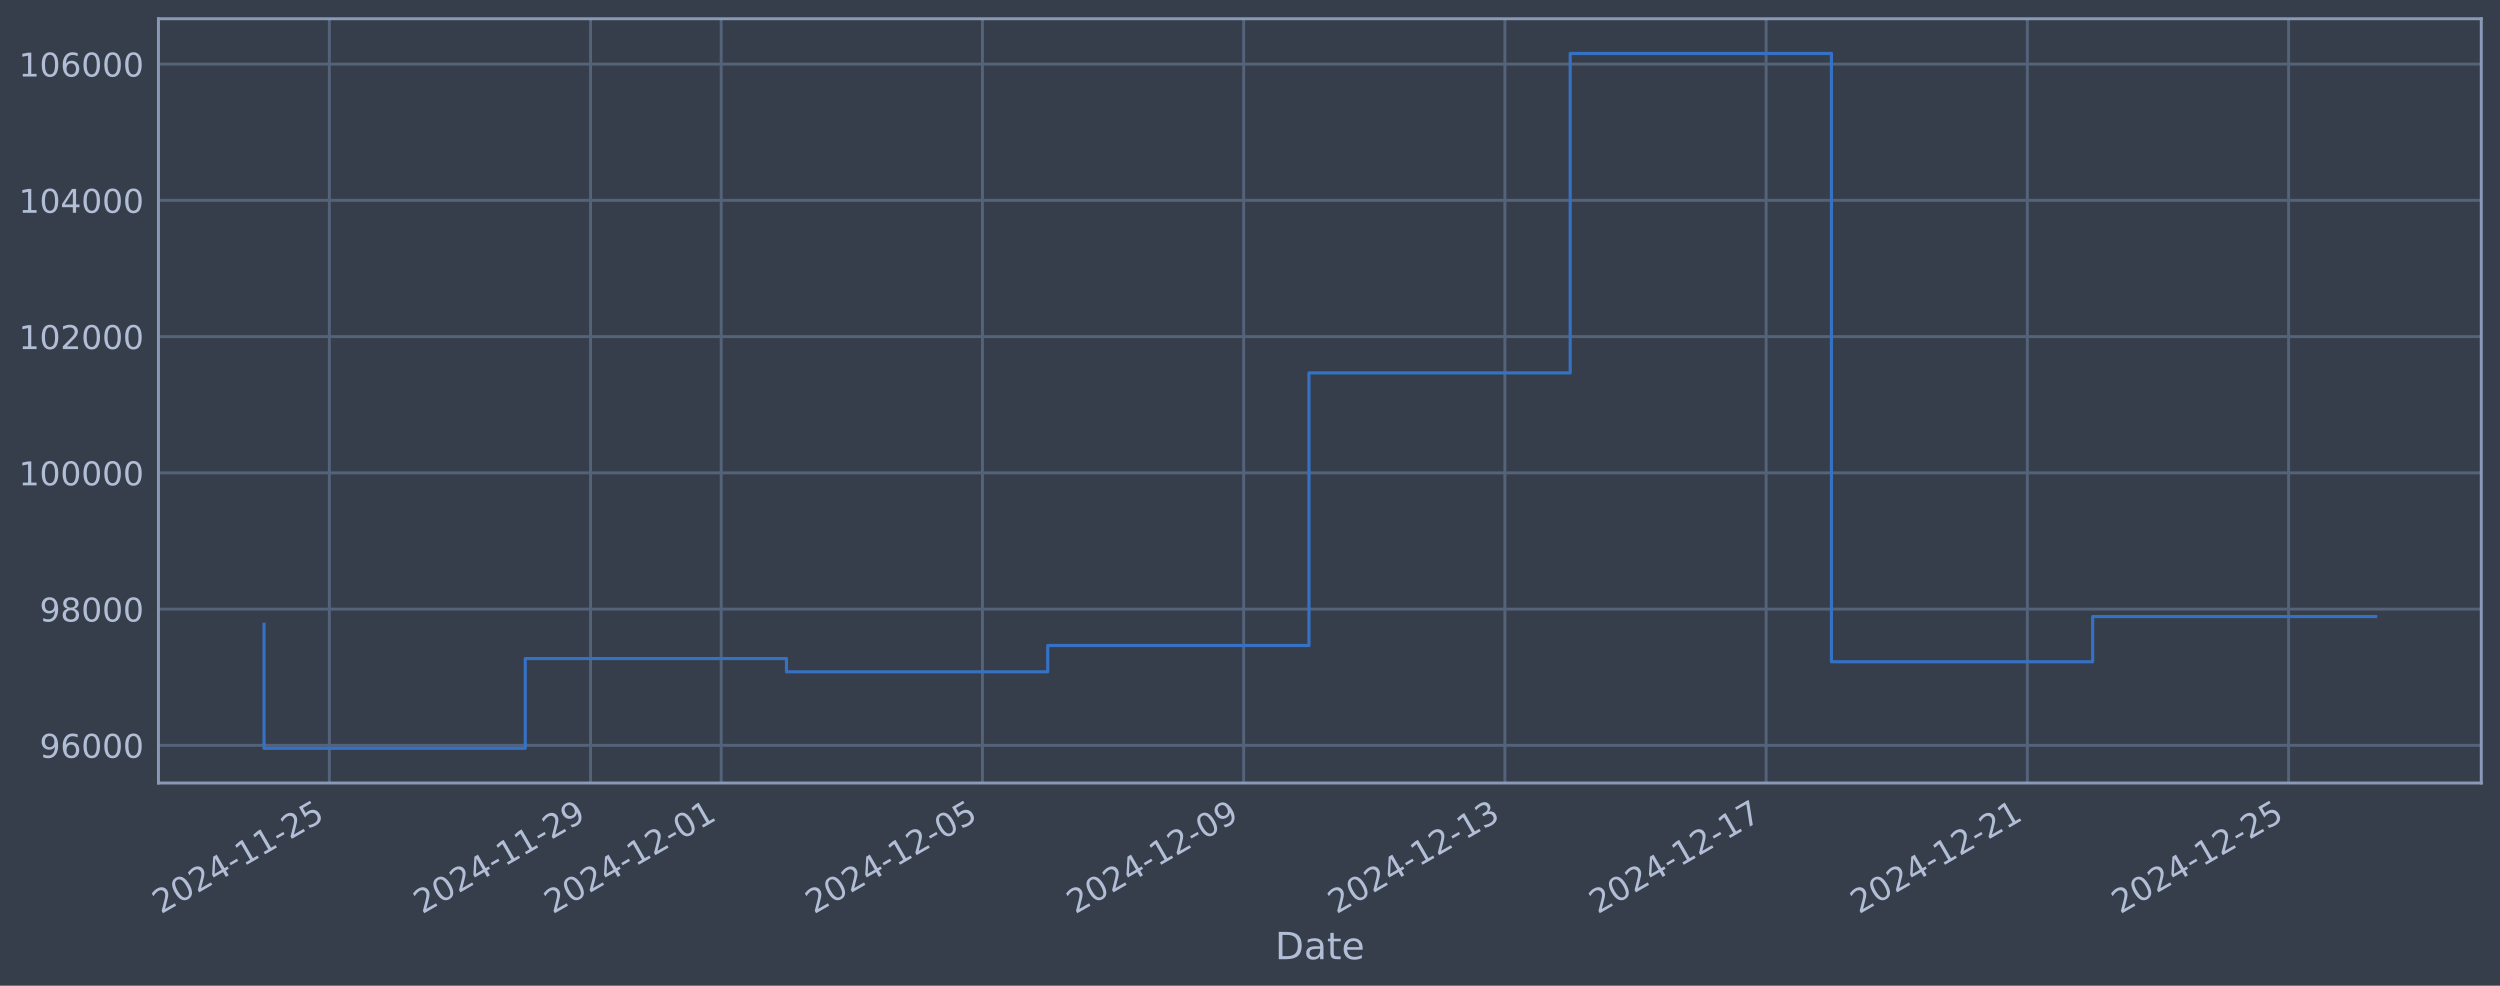
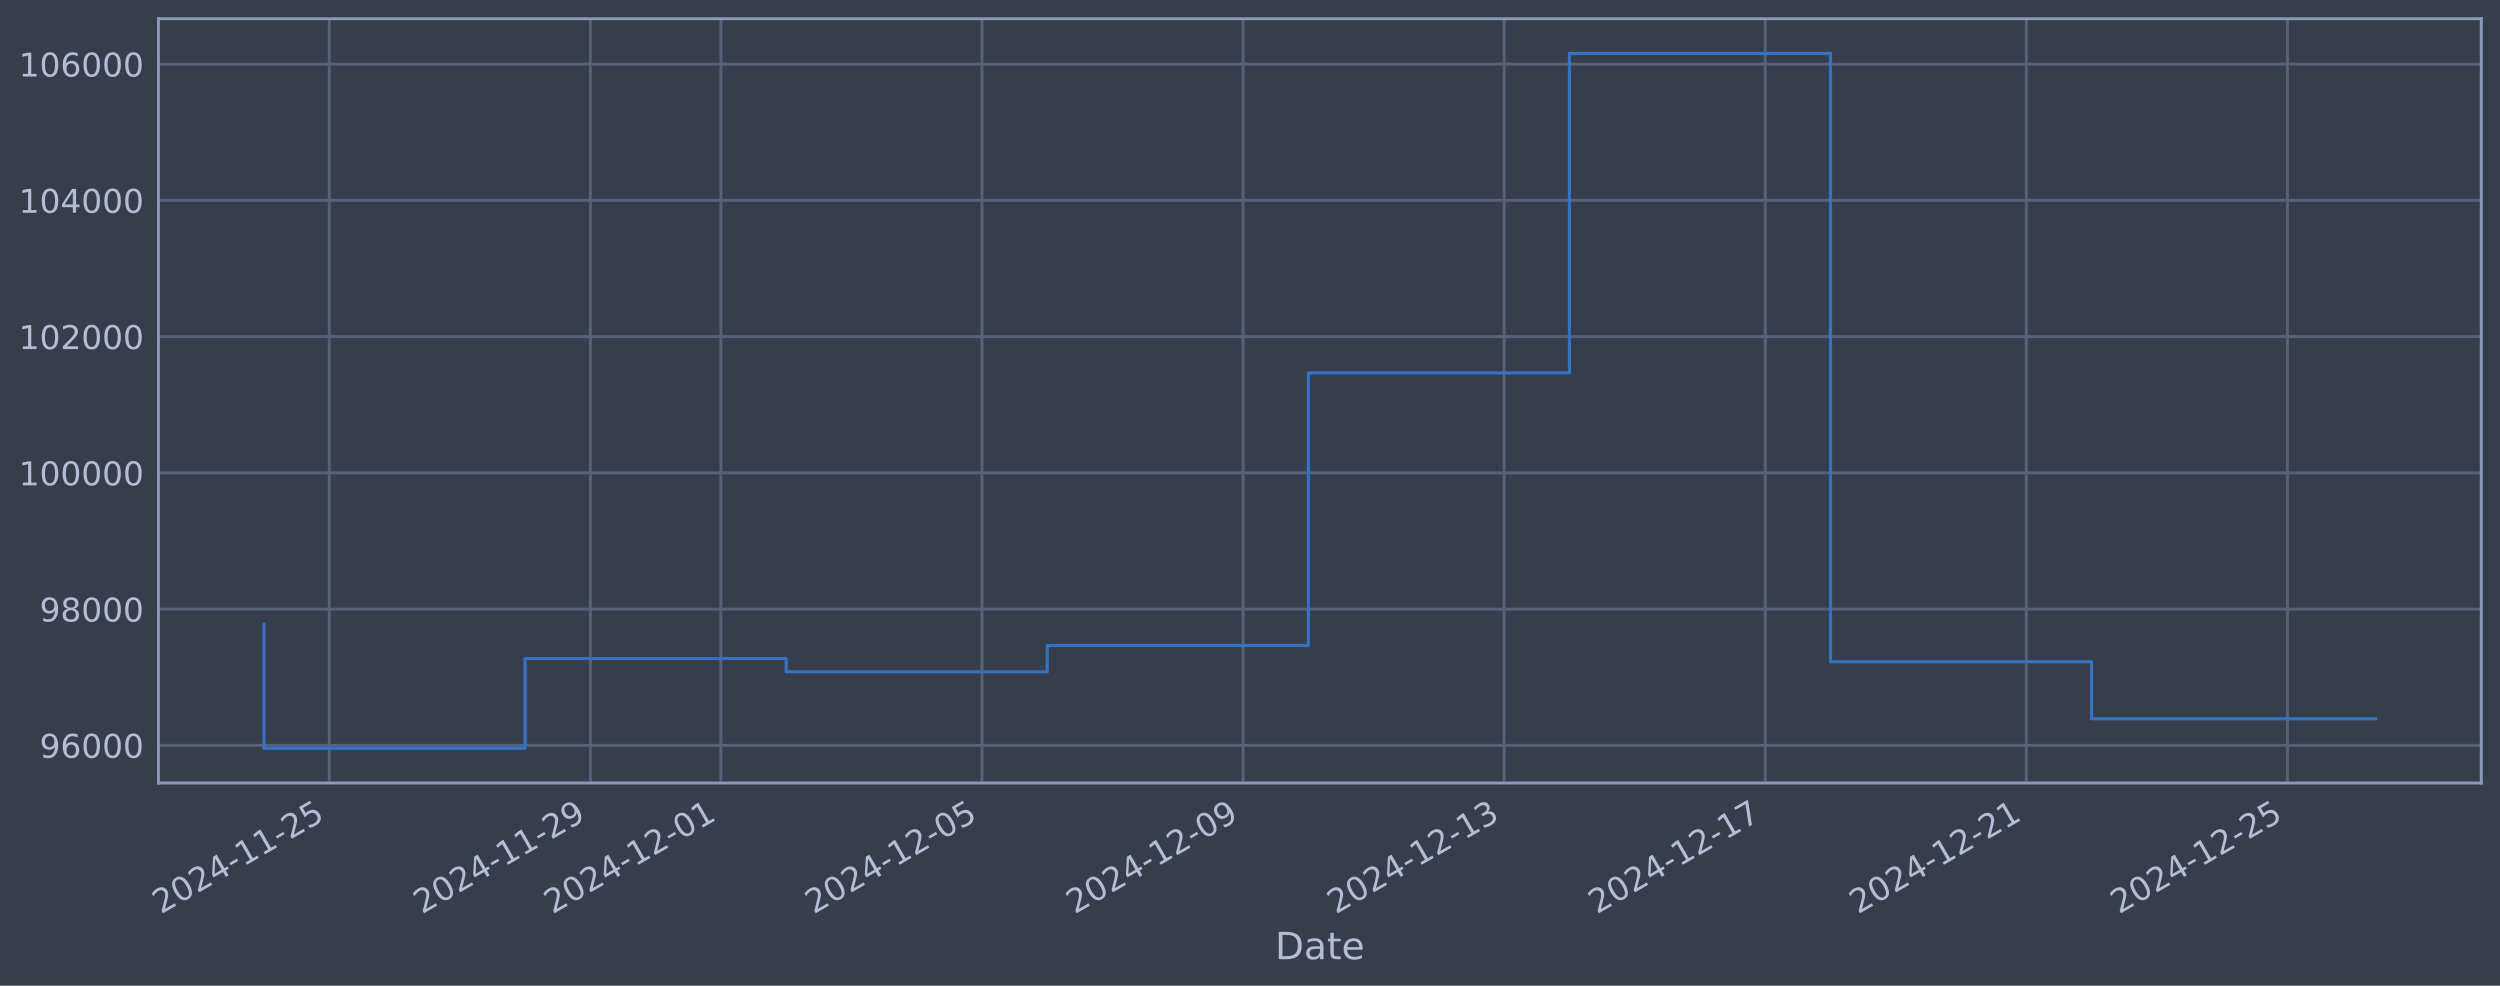
<svg xmlns="http://www.w3.org/2000/svg" xmlns:xlink="http://www.w3.org/1999/xlink" width="960.9pt" height="378.87pt" viewBox="0 0 960.9 378.87" version="1.1">
  <defs>
    <style type="text/css">*{stroke-linejoin: round; stroke-linecap: butt}</style>
  </defs>
  <g id="figure_1">
    <g id="patch_1">
      <path d="M 0 378.87  L 960.9 378.87  L 960.9 0  L 0 0  z " style="fill: #373e4b" />
    </g>
    <g id="axes_1">
      <g id="patch_2">
        <path d="M 60.901 300.96  L 953.701 300.96  L 953.701 7.2  L 60.901 7.2  z " style="fill: #373e4b" />
      </g>
      <g id="matplotlib.axis_1">
        <g id="xtick_1">
          <g id="line2d_1">
-             <path d="M 126.584 300.96  L 126.584 7.2  " clip-path="url(#pd6bdec44d7)" style="fill: none; stroke: #546379; stroke-width: 1.12; stroke-linecap: square" />
+             <path d="M 126.569 300.96  L 126.569 7.2  " clip-path="url(#p60e3a09640)" style="fill: none; stroke: #546379; stroke-width: 1.12; stroke-linecap: square" />
          </g>
          <g id="line2d_2" />
          <g id="text_1">
-             <g style="fill: #b1bed6" transform="translate(61.85872 351.4642) rotate(-30) scale(0.126 -0.126)">
+             <g style="fill: #b1bed6" transform="translate(61.84398 351.4642) rotate(-30) scale(0.126 -0.126)">
              <defs>
                <path id="DejaVuSans-32" d="M 1228 531  L 3431 531  L 3431 0  L 469 0  L 469 531  Q 828 903 1448 1529  Q 2069 2156 2228 2338  Q 2531 2678 2651 2914  Q 2772 3150 2772 3378  Q 2772 3750 2511 3984  Q 2250 4219 1831 4219  Q 1534 4219 1204 4116  Q 875 4013 500 3803  L 500 4441  Q 881 4594 1212 4672  Q 1544 4750 1819 4750  Q 2544 4750 2975 4387  Q 3406 4025 3406 3419  Q 3406 3131 3298 2873  Q 3191 2616 2906 2266  Q 2828 2175 2409 1742  Q 1991 1309 1228 531  z " transform="scale(0.015625)" />
                <path id="DejaVuSans-30" d="M 2034 4250  Q 1547 4250 1301 3770  Q 1056 3291 1056 2328  Q 1056 1369 1301 889  Q 1547 409 2034 409  Q 2525 409 2770 889  Q 3016 1369 3016 2328  Q 3016 3291 2770 3770  Q 2525 4250 2034 4250  z M 2034 4750  Q 2819 4750 3233 4129  Q 3647 3509 3647 2328  Q 3647 1150 3233 529  Q 2819 -91 2034 -91  Q 1250 -91 836 529  Q 422 1150 422 2328  Q 422 3509 836 4129  Q 1250 4750 2034 4750  z " transform="scale(0.015625)" />
                <path id="DejaVuSans-34" d="M 2419 4116  L 825 1625  L 2419 1625  L 2419 4116  z M 2253 4666  L 3047 4666  L 3047 1625  L 3713 1625  L 3713 1100  L 3047 1100  L 3047 0  L 2419 0  L 2419 1100  L 313 1100  L 313 1709  L 2253 4666  z " transform="scale(0.015625)" />
                <path id="DejaVuSans-2d" d="M 313 2009  L 1997 2009  L 1997 1497  L 313 1497  L 313 2009  z " transform="scale(0.015625)" />
                <path id="DejaVuSans-31" d="M 794 531  L 1825 531  L 1825 4091  L 703 3866  L 703 4441  L 1819 4666  L 2450 4666  L 2450 531  L 3481 531  L 3481 0  L 794 0  L 794 531  z " transform="scale(0.015625)" />
                <path id="DejaVuSans-35" d="M 691 4666  L 3169 4666  L 3169 4134  L 1269 4134  L 1269 2991  Q 1406 3038 1543 3061  Q 1681 3084 1819 3084  Q 2600 3084 3056 2656  Q 3513 2228 3513 1497  Q 3513 744 3044 326  Q 2575 -91 1722 -91  Q 1428 -91 1123 -41  Q 819 9 494 109  L 494 744  Q 775 591 1075 516  Q 1375 441 1709 441  Q 2250 441 2565 725  Q 2881 1009 2881 1497  Q 2881 1984 2565 2268  Q 2250 2553 1709 2553  Q 1456 2553 1204 2497  Q 953 2441 691 2322  L 691 4666  z " transform="scale(0.015625)" />
              </defs>
              <use xlink:href="#DejaVuSans-32" />
              <use xlink:href="#DejaVuSans-30" transform="translate(63.62305 0)" />
              <use xlink:href="#DejaVuSans-32" transform="translate(127.2461 0)" />
              <use xlink:href="#DejaVuSans-34" transform="translate(190.8691 0)" />
              <use xlink:href="#DejaVuSans-2d" transform="translate(254.4922 0)" />
              <use xlink:href="#DejaVuSans-31" transform="translate(290.5762 0)" />
              <use xlink:href="#DejaVuSans-31" transform="translate(354.1992 0)" />
              <use xlink:href="#DejaVuSans-2d" transform="translate(417.8223 0)" />
              <use xlink:href="#DejaVuSans-32" transform="translate(453.9062 0)" />
              <use xlink:href="#DejaVuSans-35" transform="translate(517.5293 0)" />
            </g>
          </g>
        </g>
        <g id="xtick_2">
          <g id="line2d_3">
-             <path d="M 226.992 300.96  L 226.992 7.2  " clip-path="url(#pd6bdec44d7)" style="fill: none; stroke: #546379; stroke-width: 1.12; stroke-linecap: square" />
+             <path d="M 226.918 300.96  L 226.918 7.2  " clip-path="url(#p60e3a09640)" style="fill: none; stroke: #546379; stroke-width: 1.12; stroke-linecap: square" />
          </g>
          <g id="line2d_4" />
          <g id="text_2">
-             <g style="fill: #b1bed6" transform="translate(162.2664 351.4642) rotate(-30) scale(0.126 -0.126)">
+             <g style="fill: #b1bed6" transform="translate(162.1926 351.4642) rotate(-30) scale(0.126 -0.126)">
              <defs>
                <path id="DejaVuSans-39" d="M 703 97  L 703 672  Q 941 559 1184 500  Q 1428 441 1663 441  Q 2288 441 2617 861  Q 2947 1281 2994 2138  Q 2813 1869 2534 1725  Q 2256 1581 1919 1581  Q 1219 1581 811 2004  Q 403 2428 403 3163  Q 403 3881 828 4315  Q 1253 4750 1959 4750  Q 2769 4750 3195 4129  Q 3622 3509 3622 2328  Q 3622 1225 3098 567  Q 2575 -91 1691 -91  Q 1453 -91 1209 -44  Q 966 3 703 97  z M 1959 2075  Q 2384 2075 2632 2365  Q 2881 2656 2881 3163  Q 2881 3666 2632 3958  Q 2384 4250 1959 4250  Q 1534 4250 1286 3958  Q 1038 3666 1038 3163  Q 1038 2656 1286 2365  Q 1534 2075 1959 2075  z " transform="scale(0.015625)" />
              </defs>
              <use xlink:href="#DejaVuSans-32" />
              <use xlink:href="#DejaVuSans-30" transform="translate(63.62305 0)" />
              <use xlink:href="#DejaVuSans-32" transform="translate(127.2461 0)" />
              <use xlink:href="#DejaVuSans-34" transform="translate(190.8691 0)" />
              <use xlink:href="#DejaVuSans-2d" transform="translate(254.4922 0)" />
              <use xlink:href="#DejaVuSans-31" transform="translate(290.5762 0)" />
              <use xlink:href="#DejaVuSans-31" transform="translate(354.1992 0)" />
              <use xlink:href="#DejaVuSans-2d" transform="translate(417.8223 0)" />
              <use xlink:href="#DejaVuSans-32" transform="translate(453.9062 0)" />
              <use xlink:href="#DejaVuSans-39" transform="translate(517.5293 0)" />
            </g>
          </g>
        </g>
        <g id="xtick_3">
          <g id="line2d_5">
-             <path d="M 277.196 300.96  L 277.196 7.2  " clip-path="url(#pd6bdec44d7)" style="fill: none; stroke: #546379; stroke-width: 1.12; stroke-linecap: square" />
+             <path d="M 277.092 300.96  L 277.092 7.2  " clip-path="url(#p60e3a09640)" style="fill: none; stroke: #546379; stroke-width: 1.12; stroke-linecap: square" />
          </g>
          <g id="line2d_6" />
          <g id="text_3">
-             <g style="fill: #b1bed6" transform="translate(212.4702 351.4642) rotate(-30) scale(0.126 -0.126)">
+             <g style="fill: #b1bed6" transform="translate(212.367 351.4642) rotate(-30) scale(0.126 -0.126)">
              <use xlink:href="#DejaVuSans-32" />
              <use xlink:href="#DejaVuSans-30" transform="translate(63.62305 0)" />
              <use xlink:href="#DejaVuSans-32" transform="translate(127.2461 0)" />
              <use xlink:href="#DejaVuSans-34" transform="translate(190.8691 0)" />
              <use xlink:href="#DejaVuSans-2d" transform="translate(254.4922 0)" />
              <use xlink:href="#DejaVuSans-31" transform="translate(290.5762 0)" />
              <use xlink:href="#DejaVuSans-32" transform="translate(354.1992 0)" />
              <use xlink:href="#DejaVuSans-2d" transform="translate(417.8223 0)" />
              <use xlink:href="#DejaVuSans-30" transform="translate(453.9062 0)" />
              <use xlink:href="#DejaVuSans-31" transform="translate(517.5293 0)" />
            </g>
          </g>
        </g>
        <g id="xtick_4">
          <g id="line2d_7">
-             <path d="M 377.603 300.96  L 377.603 7.2  " clip-path="url(#pd6bdec44d7)" style="fill: none; stroke: #546379; stroke-width: 1.12; stroke-linecap: square" />
+             <path d="M 377.441 300.96  L 377.441 7.2  " clip-path="url(#p60e3a09640)" style="fill: none; stroke: #546379; stroke-width: 1.12; stroke-linecap: square" />
          </g>
          <g id="line2d_8" />
          <g id="text_4">
-             <g style="fill: #b1bed6" transform="translate(312.8779 351.4642) rotate(-30) scale(0.126 -0.126)">
+             <g style="fill: #b1bed6" transform="translate(312.7157 351.4642) rotate(-30) scale(0.126 -0.126)">
              <use xlink:href="#DejaVuSans-32" />
              <use xlink:href="#DejaVuSans-30" transform="translate(63.62305 0)" />
              <use xlink:href="#DejaVuSans-32" transform="translate(127.2461 0)" />
              <use xlink:href="#DejaVuSans-34" transform="translate(190.8691 0)" />
              <use xlink:href="#DejaVuSans-2d" transform="translate(254.4922 0)" />
              <use xlink:href="#DejaVuSans-31" transform="translate(290.5762 0)" />
              <use xlink:href="#DejaVuSans-32" transform="translate(354.1992 0)" />
              <use xlink:href="#DejaVuSans-2d" transform="translate(417.8223 0)" />
              <use xlink:href="#DejaVuSans-30" transform="translate(453.9062 0)" />
              <use xlink:href="#DejaVuSans-35" transform="translate(517.5293 0)" />
            </g>
          </g>
        </g>
        <g id="xtick_5">
          <g id="line2d_9">
-             <path d="M 478.011 300.96  L 478.011 7.2  " clip-path="url(#pd6bdec44d7)" style="fill: none; stroke: #546379; stroke-width: 1.12; stroke-linecap: square" />
+             <path d="M 477.79 300.96  L 477.79 7.2  " clip-path="url(#p60e3a09640)" style="fill: none; stroke: #546379; stroke-width: 1.12; stroke-linecap: square" />
          </g>
          <g id="line2d_10" />
          <g id="text_5">
-             <g style="fill: #b1bed6" transform="translate(413.2855 351.4642) rotate(-30) scale(0.126 -0.126)">
+             <g style="fill: #b1bed6" transform="translate(413.0643 351.4642) rotate(-30) scale(0.126 -0.126)">
              <use xlink:href="#DejaVuSans-32" />
              <use xlink:href="#DejaVuSans-30" transform="translate(63.62305 0)" />
              <use xlink:href="#DejaVuSans-32" transform="translate(127.2461 0)" />
              <use xlink:href="#DejaVuSans-34" transform="translate(190.8691 0)" />
              <use xlink:href="#DejaVuSans-2d" transform="translate(254.4922 0)" />
              <use xlink:href="#DejaVuSans-31" transform="translate(290.5762 0)" />
              <use xlink:href="#DejaVuSans-32" transform="translate(354.1992 0)" />
              <use xlink:href="#DejaVuSans-2d" transform="translate(417.8223 0)" />
              <use xlink:href="#DejaVuSans-30" transform="translate(453.9062 0)" />
              <use xlink:href="#DejaVuSans-39" transform="translate(517.5293 0)" />
            </g>
          </g>
        </g>
        <g id="xtick_6">
          <g id="line2d_11">
-             <path d="M 578.419 300.96  L 578.419 7.2  " clip-path="url(#pd6bdec44d7)" style="fill: none; stroke: #546379; stroke-width: 1.12; stroke-linecap: square" />
+             <path d="M 578.139 300.96  L 578.139 7.2  " clip-path="url(#p60e3a09640)" style="fill: none; stroke: #546379; stroke-width: 1.12; stroke-linecap: square" />
          </g>
          <g id="line2d_12" />
          <g id="text_6">
-             <g style="fill: #b1bed6" transform="translate(513.6932 351.4642) rotate(-30) scale(0.126 -0.126)">
+             <g style="fill: #b1bed6" transform="translate(513.413 351.4642) rotate(-30) scale(0.126 -0.126)">
              <defs>
                <path id="DejaVuSans-33" d="M 2597 2516  Q 3050 2419 3304 2112  Q 3559 1806 3559 1356  Q 3559 666 3084 287  Q 2609 -91 1734 -91  Q 1441 -91 1130 -33  Q 819 25 488 141  L 488 750  Q 750 597 1062 519  Q 1375 441 1716 441  Q 2309 441 2620 675  Q 2931 909 2931 1356  Q 2931 1769 2642 2001  Q 2353 2234 1838 2234  L 1294 2234  L 1294 2753  L 1863 2753  Q 2328 2753 2575 2939  Q 2822 3125 2822 3475  Q 2822 3834 2567 4026  Q 2313 4219 1838 4219  Q 1578 4219 1281 4162  Q 984 4106 628 3988  L 628 4550  Q 988 4650 1302 4700  Q 1616 4750 1894 4750  Q 2613 4750 3031 4423  Q 3450 4097 3450 3541  Q 3450 3153 3228 2886  Q 3006 2619 2597 2516  z " transform="scale(0.015625)" />
              </defs>
              <use xlink:href="#DejaVuSans-32" />
              <use xlink:href="#DejaVuSans-30" transform="translate(63.62305 0)" />
              <use xlink:href="#DejaVuSans-32" transform="translate(127.2461 0)" />
              <use xlink:href="#DejaVuSans-34" transform="translate(190.8691 0)" />
              <use xlink:href="#DejaVuSans-2d" transform="translate(254.4922 0)" />
              <use xlink:href="#DejaVuSans-31" transform="translate(290.5762 0)" />
              <use xlink:href="#DejaVuSans-32" transform="translate(354.1992 0)" />
              <use xlink:href="#DejaVuSans-2d" transform="translate(417.8223 0)" />
              <use xlink:href="#DejaVuSans-31" transform="translate(453.9062 0)" />
              <use xlink:href="#DejaVuSans-33" transform="translate(517.5293 0)" />
            </g>
          </g>
        </g>
        <g id="xtick_7">
          <g id="line2d_13">
-             <path d="M 678.826 300.96  L 678.826 7.2  " clip-path="url(#pd6bdec44d7)" style="fill: none; stroke: #546379; stroke-width: 1.12; stroke-linecap: square" />
+             <path d="M 678.487 300.96  L 678.487 7.2  " clip-path="url(#p60e3a09640)" style="fill: none; stroke: #546379; stroke-width: 1.12; stroke-linecap: square" />
          </g>
          <g id="line2d_14" />
          <g id="text_7">
-             <g style="fill: #b1bed6" transform="translate(614.1008 351.4642) rotate(-30) scale(0.126 -0.126)">
+             <g style="fill: #b1bed6" transform="translate(613.7617 351.4642) rotate(-30) scale(0.126 -0.126)">
              <defs>
                <path id="DejaVuSans-37" d="M 525 4666  L 3525 4666  L 3525 4397  L 1831 0  L 1172 0  L 2766 4134  L 525 4134  L 525 4666  z " transform="scale(0.015625)" />
              </defs>
              <use xlink:href="#DejaVuSans-32" />
              <use xlink:href="#DejaVuSans-30" transform="translate(63.62305 0)" />
              <use xlink:href="#DejaVuSans-32" transform="translate(127.2461 0)" />
              <use xlink:href="#DejaVuSans-34" transform="translate(190.8691 0)" />
              <use xlink:href="#DejaVuSans-2d" transform="translate(254.4922 0)" />
              <use xlink:href="#DejaVuSans-31" transform="translate(290.5762 0)" />
              <use xlink:href="#DejaVuSans-32" transform="translate(354.1992 0)" />
              <use xlink:href="#DejaVuSans-2d" transform="translate(417.8223 0)" />
              <use xlink:href="#DejaVuSans-31" transform="translate(453.9062 0)" />
              <use xlink:href="#DejaVuSans-37" transform="translate(517.5293 0)" />
            </g>
          </g>
        </g>
        <g id="xtick_8">
          <g id="line2d_15">
-             <path d="M 779.234 300.96  L 779.234 7.2  " clip-path="url(#pd6bdec44d7)" style="fill: none; stroke: #546379; stroke-width: 1.12; stroke-linecap: square" />
+             <path d="M 778.836 300.96  L 778.836 7.2  " clip-path="url(#p60e3a09640)" style="fill: none; stroke: #546379; stroke-width: 1.12; stroke-linecap: square" />
          </g>
          <g id="line2d_16" />
          <g id="text_8">
-             <g style="fill: #b1bed6" transform="translate(714.5085 351.4642) rotate(-30) scale(0.126 -0.126)">
+             <g style="fill: #b1bed6" transform="translate(714.1103 351.4642) rotate(-30) scale(0.126 -0.126)">
              <use xlink:href="#DejaVuSans-32" />
              <use xlink:href="#DejaVuSans-30" transform="translate(63.62305 0)" />
              <use xlink:href="#DejaVuSans-32" transform="translate(127.2461 0)" />
              <use xlink:href="#DejaVuSans-34" transform="translate(190.8691 0)" />
              <use xlink:href="#DejaVuSans-2d" transform="translate(254.4922 0)" />
              <use xlink:href="#DejaVuSans-31" transform="translate(290.5762 0)" />
              <use xlink:href="#DejaVuSans-32" transform="translate(354.1992 0)" />
              <use xlink:href="#DejaVuSans-2d" transform="translate(417.8223 0)" />
              <use xlink:href="#DejaVuSans-32" transform="translate(453.9062 0)" />
              <use xlink:href="#DejaVuSans-31" transform="translate(517.5293 0)" />
            </g>
          </g>
        </g>
        <g id="xtick_9">
          <g id="line2d_17">
-             <path d="M 879.642 300.96  L 879.642 7.2  " clip-path="url(#pd6bdec44d7)" style="fill: none; stroke: #546379; stroke-width: 1.12; stroke-linecap: square" />
+             <path d="M 879.185 300.96  L 879.185 7.2  " clip-path="url(#p60e3a09640)" style="fill: none; stroke: #546379; stroke-width: 1.12; stroke-linecap: square" />
          </g>
          <g id="line2d_18" />
          <g id="text_9">
-             <g style="fill: #b1bed6" transform="translate(814.9161 351.4642) rotate(-30) scale(0.126 -0.126)">
+             <g style="fill: #b1bed6" transform="translate(814.459 351.4642) rotate(-30) scale(0.126 -0.126)">
              <use xlink:href="#DejaVuSans-32" />
              <use xlink:href="#DejaVuSans-30" transform="translate(63.62305 0)" />
              <use xlink:href="#DejaVuSans-32" transform="translate(127.2461 0)" />
              <use xlink:href="#DejaVuSans-34" transform="translate(190.8691 0)" />
              <use xlink:href="#DejaVuSans-2d" transform="translate(254.4922 0)" />
              <use xlink:href="#DejaVuSans-31" transform="translate(290.5762 0)" />
              <use xlink:href="#DejaVuSans-32" transform="translate(354.1992 0)" />
              <use xlink:href="#DejaVuSans-2d" transform="translate(417.8223 0)" />
              <use xlink:href="#DejaVuSans-32" transform="translate(453.9062 0)" />
              <use xlink:href="#DejaVuSans-35" transform="translate(517.5293 0)" />
            </g>
          </g>
        </g>
        <g id="text_10">
          <g style="fill: #b1bed6" transform="translate(490.0914 368.6753) scale(0.144 -0.144)">
            <defs>
              <path id="DejaVuSans-44" d="M 1259 4147  L 1259 519  L 2022 519  Q 2988 519 3436 956  Q 3884 1394 3884 2338  Q 3884 3275 3436 3711  Q 2988 4147 2022 4147  L 1259 4147  z M 628 4666  L 1925 4666  Q 3281 4666 3915 4102  Q 4550 3538 4550 2338  Q 4550 1131 3912 565  Q 3275 0 1925 0  L 628 0  L 628 4666  z " transform="scale(0.015625)" />
              <path id="DejaVuSans-61" d="M 2194 1759  Q 1497 1759 1228 1600  Q 959 1441 959 1056  Q 959 750 1161 570  Q 1363 391 1709 391  Q 2188 391 2477 730  Q 2766 1069 2766 1631  L 2766 1759  L 2194 1759  z M 3341 1997  L 3341 0  L 2766 0  L 2766 531  Q 2569 213 2275 61  Q 1981 -91 1556 -91  Q 1019 -91 701 211  Q 384 513 384 1019  Q 384 1609 779 1909  Q 1175 2209 1959 2209  L 2766 2209  L 2766 2266  Q 2766 2663 2505 2880  Q 2244 3097 1772 3097  Q 1472 3097 1187 3025  Q 903 2953 641 2809  L 641 3341  Q 956 3463 1253 3523  Q 1550 3584 1831 3584  Q 2591 3584 2966 3190  Q 3341 2797 3341 1997  z " transform="scale(0.015625)" />
              <path id="DejaVuSans-74" d="M 1172 4494  L 1172 3500  L 2356 3500  L 2356 3053  L 1172 3053  L 1172 1153  Q 1172 725 1289 603  Q 1406 481 1766 481  L 2356 481  L 2356 0  L 1766 0  Q 1100 0 847 248  Q 594 497 594 1153  L 594 3053  L 172 3053  L 172 3500  L 594 3500  L 594 4494  L 1172 4494  z " transform="scale(0.015625)" />
              <path id="DejaVuSans-65" d="M 3597 1894  L 3597 1613  L 953 1613  Q 991 1019 1311 708  Q 1631 397 2203 397  Q 2534 397 2845 478  Q 3156 559 3463 722  L 3463 178  Q 3153 47 2828 -22  Q 2503 -91 2169 -91  Q 1331 -91 842 396  Q 353 884 353 1716  Q 353 2575 817 3079  Q 1281 3584 2069 3584  Q 2775 3584 3186 3129  Q 3597 2675 3597 1894  z M 3022 2063  Q 3016 2534 2758 2815  Q 2500 3097 2075 3097  Q 1594 3097 1305 2825  Q 1016 2553 972 2059  L 3022 2063  z " transform="scale(0.015625)" />
            </defs>
            <use xlink:href="#DejaVuSans-44" />
            <use xlink:href="#DejaVuSans-61" transform="translate(77.00195 0)" />
            <use xlink:href="#DejaVuSans-74" transform="translate(138.2812 0)" />
            <use xlink:href="#DejaVuSans-65" transform="translate(177.4902 0)" />
          </g>
        </g>
      </g>
      <g id="matplotlib.axis_2">
        <g id="ytick_1">
          <g id="line2d_19">
-             <path d="M 60.901 286.481  L 953.701 286.481  " clip-path="url(#pd6bdec44d7)" style="fill: none; stroke: #546379; stroke-width: 1.12; stroke-linecap: square" />
+             <path d="M 60.901 286.481  L 953.701 286.481  " clip-path="url(#p60e3a09640)" style="fill: none; stroke: #546379; stroke-width: 1.12; stroke-linecap: square" />
          </g>
          <g id="line2d_20" />
          <g id="text_11">
            <g style="fill: #b1bed6" transform="translate(15.21675 291.2681) scale(0.126 -0.126)">
              <defs>
                <path id="DejaVuSans-36" d="M 2113 2584  Q 1688 2584 1439 2293  Q 1191 2003 1191 1497  Q 1191 994 1439 701  Q 1688 409 2113 409  Q 2538 409 2786 701  Q 3034 994 3034 1497  Q 3034 2003 2786 2293  Q 2538 2584 2113 2584  z M 3366 4563  L 3366 3988  Q 3128 4100 2886 4159  Q 2644 4219 2406 4219  Q 1781 4219 1451 3797  Q 1122 3375 1075 2522  Q 1259 2794 1537 2939  Q 1816 3084 2150 3084  Q 2853 3084 3261 2657  Q 3669 2231 3669 1497  Q 3669 778 3244 343  Q 2819 -91 2113 -91  Q 1303 -91 875 529  Q 447 1150 447 2328  Q 447 3434 972 4092  Q 1497 4750 2381 4750  Q 2619 4750 2861 4703  Q 3103 4656 3366 4563  z " transform="scale(0.015625)" />
              </defs>
              <use xlink:href="#DejaVuSans-39" />
              <use xlink:href="#DejaVuSans-36" transform="translate(63.62305 0)" />
              <use xlink:href="#DejaVuSans-30" transform="translate(127.2461 0)" />
              <use xlink:href="#DejaVuSans-30" transform="translate(190.8691 0)" />
              <use xlink:href="#DejaVuSans-30" transform="translate(254.4922 0)" />
            </g>
          </g>
        </g>
        <g id="ytick_2">
          <g id="line2d_21">
-             <path d="M 60.901 234.112  L 953.701 234.112  " clip-path="url(#pd6bdec44d7)" style="fill: none; stroke: #546379; stroke-width: 1.12; stroke-linecap: square" />
+             <path d="M 60.901 234.112  L 953.701 234.112  " clip-path="url(#p60e3a09640)" style="fill: none; stroke: #546379; stroke-width: 1.12; stroke-linecap: square" />
          </g>
          <g id="line2d_22" />
          <g id="text_12">
            <g style="fill: #b1bed6" transform="translate(15.21675 238.8994) scale(0.126 -0.126)">
              <defs>
                <path id="DejaVuSans-38" d="M 2034 2216  Q 1584 2216 1326 1975  Q 1069 1734 1069 1313  Q 1069 891 1326 650  Q 1584 409 2034 409  Q 2484 409 2743 651  Q 3003 894 3003 1313  Q 3003 1734 2745 1975  Q 2488 2216 2034 2216  z M 1403 2484  Q 997 2584 770 2862  Q 544 3141 544 3541  Q 544 4100 942 4425  Q 1341 4750 2034 4750  Q 2731 4750 3128 4425  Q 3525 4100 3525 3541  Q 3525 3141 3298 2862  Q 3072 2584 2669 2484  Q 3125 2378 3379 2068  Q 3634 1759 3634 1313  Q 3634 634 3220 271  Q 2806 -91 2034 -91  Q 1263 -91 848 271  Q 434 634 434 1313  Q 434 1759 690 2068  Q 947 2378 1403 2484  z M 1172 3481  Q 1172 3119 1398 2916  Q 1625 2713 2034 2713  Q 2441 2713 2670 2916  Q 2900 3119 2900 3481  Q 2900 3844 2670 4047  Q 2441 4250 2034 4250  Q 1625 4250 1398 4047  Q 1172 3844 1172 3481  z " transform="scale(0.015625)" />
              </defs>
              <use xlink:href="#DejaVuSans-39" />
              <use xlink:href="#DejaVuSans-38" transform="translate(63.62305 0)" />
              <use xlink:href="#DejaVuSans-30" transform="translate(127.2461 0)" />
              <use xlink:href="#DejaVuSans-30" transform="translate(190.8691 0)" />
              <use xlink:href="#DejaVuSans-30" transform="translate(254.4922 0)" />
            </g>
          </g>
        </g>
        <g id="ytick_3">
          <g id="line2d_23">
-             <path d="M 60.901 181.744  L 953.701 181.744  " clip-path="url(#pd6bdec44d7)" style="fill: none; stroke: #546379; stroke-width: 1.12; stroke-linecap: square" />
+             <path d="M 60.901 181.744  L 953.701 181.744  " clip-path="url(#p60e3a09640)" style="fill: none; stroke: #546379; stroke-width: 1.12; stroke-linecap: square" />
          </g>
          <g id="line2d_24" />
          <g id="text_13">
            <g style="fill: #b1bed6" transform="translate(7.2 186.5308) scale(0.126 -0.126)">
              <use xlink:href="#DejaVuSans-31" />
              <use xlink:href="#DejaVuSans-30" transform="translate(63.62305 0)" />
              <use xlink:href="#DejaVuSans-30" transform="translate(127.2461 0)" />
              <use xlink:href="#DejaVuSans-30" transform="translate(190.8691 0)" />
              <use xlink:href="#DejaVuSans-30" transform="translate(254.4922 0)" />
              <use xlink:href="#DejaVuSans-30" transform="translate(318.1152 0)" />
            </g>
          </g>
        </g>
        <g id="ytick_4">
          <g id="line2d_25">
-             <path d="M 60.901 129.375  L 953.701 129.375  " clip-path="url(#pd6bdec44d7)" style="fill: none; stroke: #546379; stroke-width: 1.12; stroke-linecap: square" />
+             <path d="M 60.901 129.375  L 953.701 129.375  " clip-path="url(#p60e3a09640)" style="fill: none; stroke: #546379; stroke-width: 1.12; stroke-linecap: square" />
          </g>
          <g id="line2d_26" />
          <g id="text_14">
            <g style="fill: #b1bed6" transform="translate(7.2 134.1621) scale(0.126 -0.126)">
              <use xlink:href="#DejaVuSans-31" />
              <use xlink:href="#DejaVuSans-30" transform="translate(63.62305 0)" />
              <use xlink:href="#DejaVuSans-32" transform="translate(127.2461 0)" />
              <use xlink:href="#DejaVuSans-30" transform="translate(190.8691 0)" />
              <use xlink:href="#DejaVuSans-30" transform="translate(254.4922 0)" />
              <use xlink:href="#DejaVuSans-30" transform="translate(318.1152 0)" />
            </g>
          </g>
        </g>
        <g id="ytick_5">
          <g id="line2d_27">
-             <path d="M 60.901 77.006  L 953.701 77.006  " clip-path="url(#pd6bdec44d7)" style="fill: none; stroke: #546379; stroke-width: 1.12; stroke-linecap: square" />
+             <path d="M 60.901 77.006  L 953.701 77.006  " clip-path="url(#p60e3a09640)" style="fill: none; stroke: #546379; stroke-width: 1.12; stroke-linecap: square" />
          </g>
          <g id="line2d_28" />
          <g id="text_15">
            <g style="fill: #b1bed6" transform="translate(7.2 81.79343) scale(0.126 -0.126)">
              <use xlink:href="#DejaVuSans-31" />
              <use xlink:href="#DejaVuSans-30" transform="translate(63.62305 0)" />
              <use xlink:href="#DejaVuSans-34" transform="translate(127.2461 0)" />
              <use xlink:href="#DejaVuSans-30" transform="translate(190.8691 0)" />
              <use xlink:href="#DejaVuSans-30" transform="translate(254.4922 0)" />
              <use xlink:href="#DejaVuSans-30" transform="translate(318.1152 0)" />
            </g>
          </g>
        </g>
        <g id="ytick_6">
          <g id="line2d_29">
-             <path d="M 60.901 24.638  L 953.701 24.638  " clip-path="url(#pd6bdec44d7)" style="fill: none; stroke: #546379; stroke-width: 1.12; stroke-linecap: square" />
+             <path d="M 60.901 24.638  L 953.701 24.638  " clip-path="url(#p60e3a09640)" style="fill: none; stroke: #546379; stroke-width: 1.12; stroke-linecap: square" />
          </g>
          <g id="line2d_30" />
          <g id="text_16">
            <g style="fill: #b1bed6" transform="translate(7.2 29.42476) scale(0.126 -0.126)">
              <use xlink:href="#DejaVuSans-31" />
              <use xlink:href="#DejaVuSans-30" transform="translate(63.62305 0)" />
              <use xlink:href="#DejaVuSans-36" transform="translate(127.2461 0)" />
              <use xlink:href="#DejaVuSans-30" transform="translate(190.8691 0)" />
              <use xlink:href="#DejaVuSans-30" transform="translate(254.4922 0)" />
              <use xlink:href="#DejaVuSans-30" transform="translate(318.1152 0)" />
            </g>
          </g>
        </g>
      </g>
      <g id="line2d_31">
-         <path d="M 101.482 239.953  L 101.482 287.607  L 201.89 287.607  L 201.89 253.132  L 302.298 253.132  L 302.298 258.214  L 402.705 258.214  L 402.705 248.107  L 503.113 248.107  L 503.113 143.317  L 603.521 143.317  L 603.521 20.553  L 703.928 20.553  L 703.928 254.365  L 804.336 254.365  L 804.336 236.974  L 913.119 236.974  " clip-path="url(#pd6bdec44d7)" style="fill: none; stroke: #3572c6; stroke-width: 1.2; stroke-linecap: square" />
+         <path d="M 101.482 239.953  L 101.482 287.607  L 201.831 287.607  L 201.831 253.132  L 302.18 253.132  L 302.18 258.214  L 402.528 258.214  L 402.528 248.107  L 502.877 248.107  L 502.877 143.317  L 603.226 143.317  L 603.226 20.553  L 703.574 20.553  L 703.574 254.365  L 803.923 254.365  L 803.923 276.263  L 913.119 276.263  " clip-path="url(#p60e3a09640)" style="fill: none; stroke: #3572c6; stroke-width: 1.2; stroke-linecap: square" />
      </g>
      <g id="patch_3">
        <path d="M 60.901 300.96  L 60.901 7.2  " style="fill: none; stroke: #899ab8; stroke-width: 1.12; stroke-linejoin: miter; stroke-linecap: square" />
      </g>
      <g id="patch_4">
        <path d="M 953.701 300.96  L 953.701 7.2  " style="fill: none; stroke: #899ab8; stroke-width: 1.12; stroke-linejoin: miter; stroke-linecap: square" />
      </g>
      <g id="patch_5">
        <path d="M 60.901 300.96  L 953.701 300.96  " style="fill: none; stroke: #899ab8; stroke-width: 1.12; stroke-linejoin: miter; stroke-linecap: square" />
      </g>
      <g id="patch_6">
        <path d="M 60.901 7.2  L 953.701 7.2  " style="fill: none; stroke: #899ab8; stroke-width: 1.12; stroke-linejoin: miter; stroke-linecap: square" />
      </g>
    </g>
  </g>
  <defs>
-     <clipPath id="pd6bdec44d7">
+     <clipPath id="p60e3a09640">
      <rect x="60.901" y="7.2" width="892.8" height="293.76" />
    </clipPath>
  </defs>
</svg>
